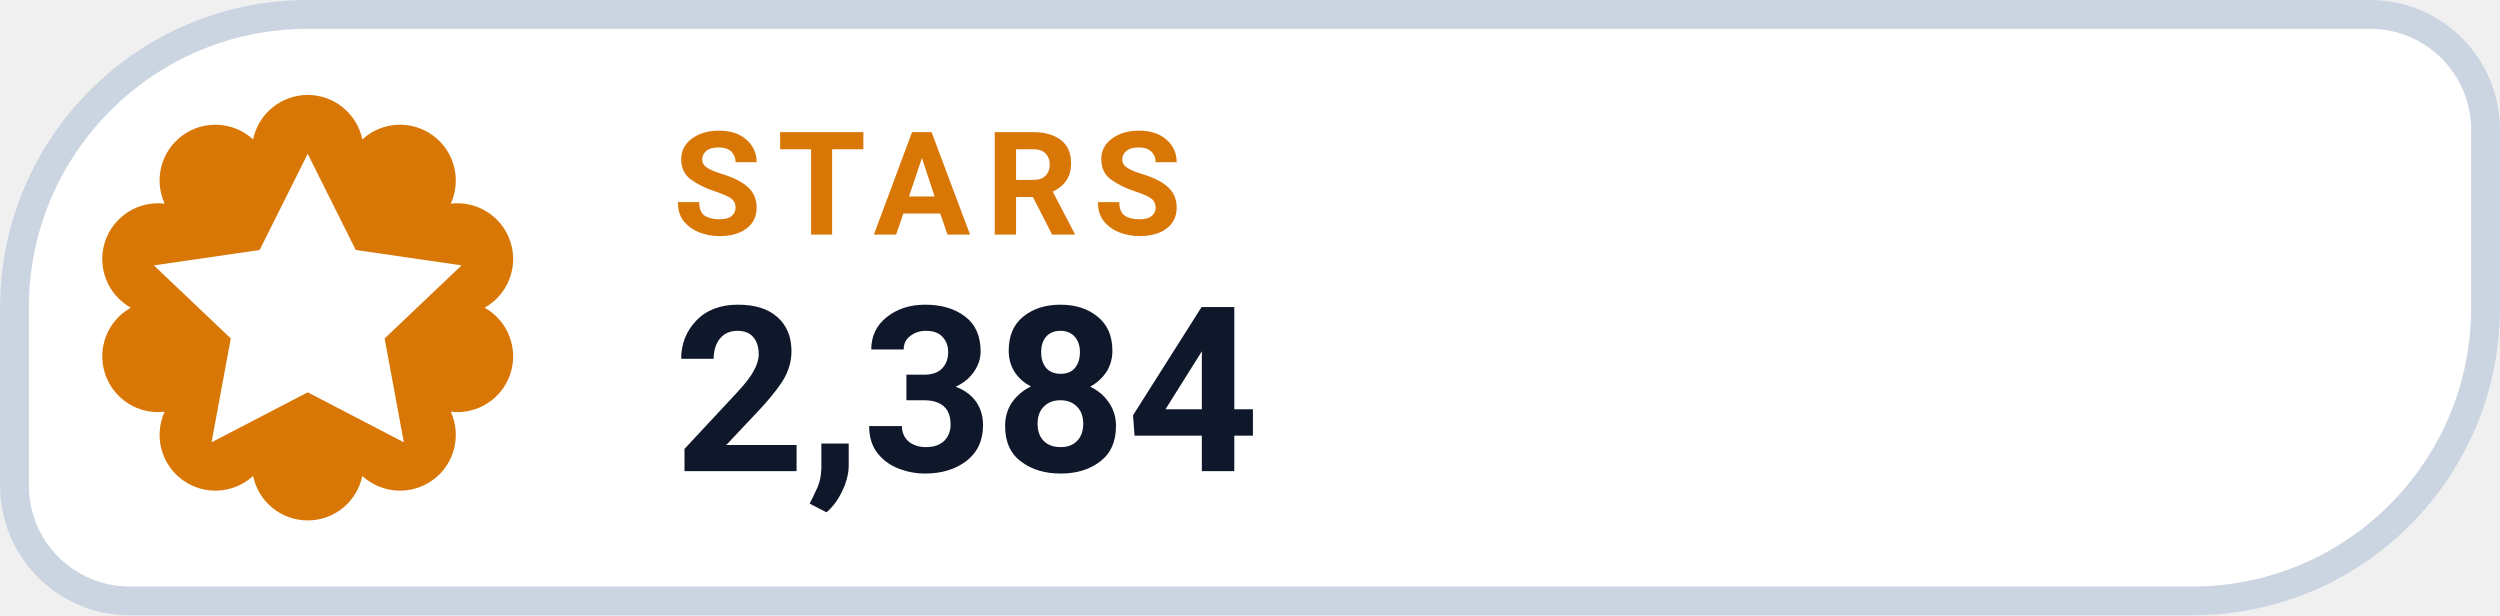
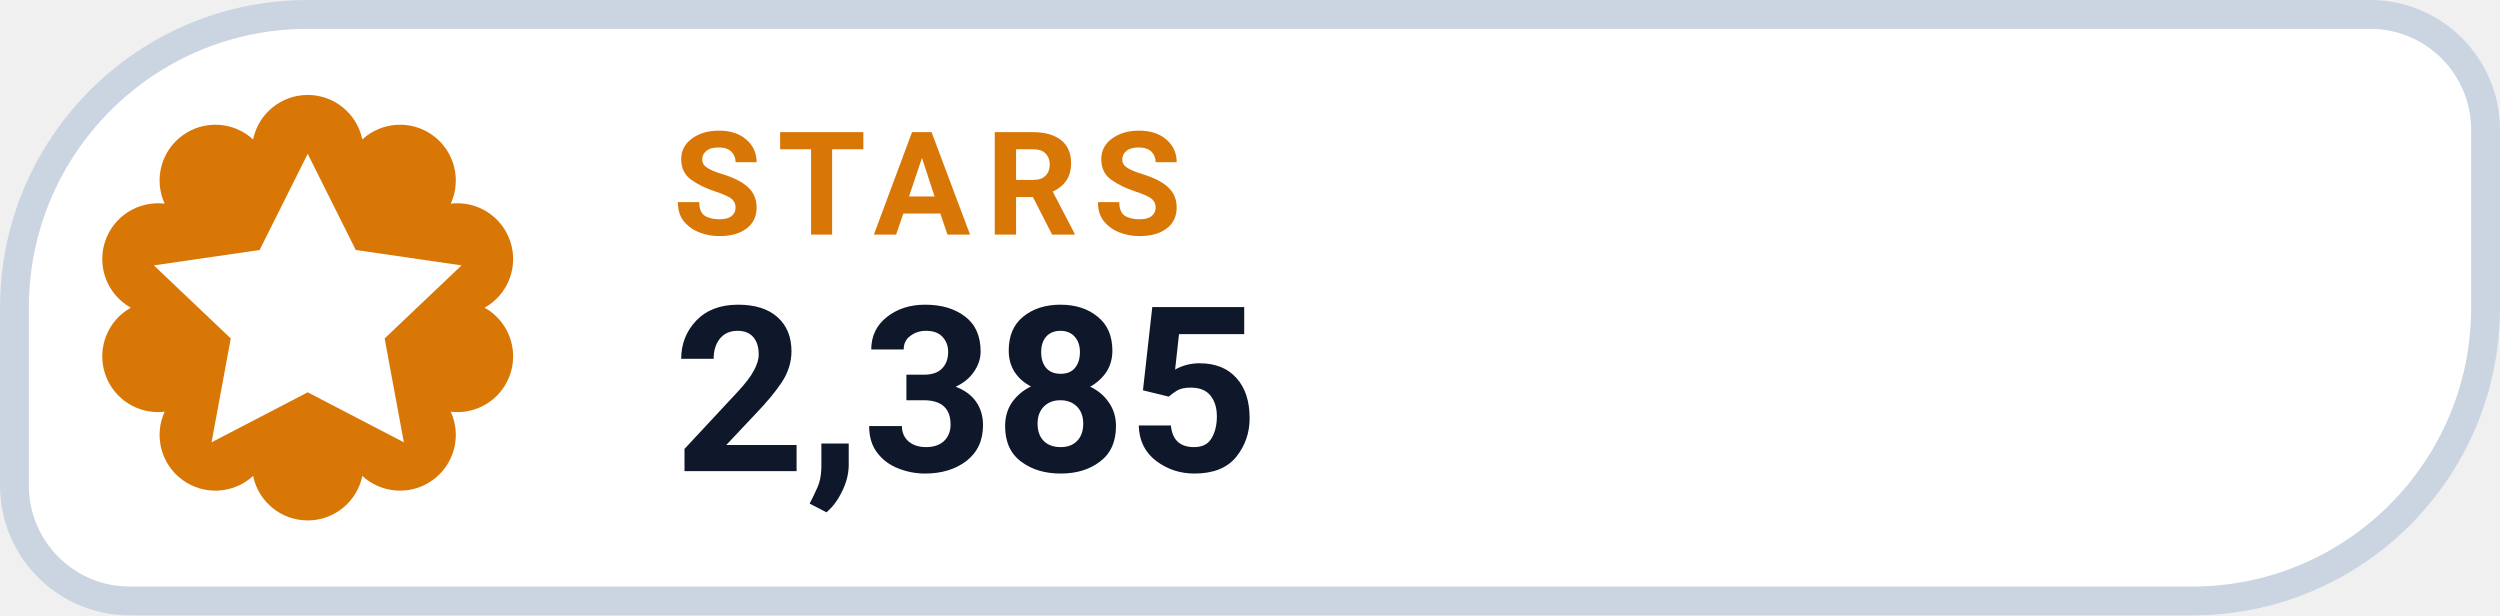
- <svg xmlns="http://www.w3.org/2000/svg" width="126" height="31.015" viewBox="0 0 130 32" role="img" aria-label="STARS 2,384">
+ <svg xmlns="http://www.w3.org/2000/svg" width="126" height="31.015" viewBox="0 0 130 32" role="img" aria-label="STARS 2,385">
  <path d="M 16.00 0.75 H 123.25 A 6.00 6.00 0 0 1 129.25 6.75 V 16.00 A 15.25 15.25 0 0 1 114.00 31.25 H 6.75 A 6.00 6.00 0 0 1 0.75 25.25 V 16.00 A 15.25 15.25 0 0 1 16.00 0.75 Z" fill="#FFFFFF" stroke="#CBD5E1" stroke-width="1.5" />
  <path d="M 13.16 7.25 A 2.90 2.90 0 0 1 18.84 7.25 A 2.90 2.90 0 0 1 23.44 10.59 A 2.90 2.90 0 0 1 25.20 16.00 A 2.90 2.90 0 0 1 23.44 21.41 A 2.90 2.90 0 0 1 18.84 24.75 A 2.90 2.90 0 0 1 13.16 24.75 A 2.90 2.90 0 0 1 8.56 21.41 A 2.90 2.90 0 0 1 6.80 16.00 A 2.90 2.90 0 0 1 8.56 10.59 A 2.90 2.90 0 0 1 13.16 7.25 Z" fill="#D97706" />
  <g transform="translate(16 16)" style="color:#FFFFFF;">
    <path d="M0 -8 l2.5 5 5.5 .8 -4 3.8 1 5.4 -5 -2.6 -5 2.6 1 -5.4 -4 -3.8 5.5 -.8 Z" fill="currentColor" />
  </g>
  <text x="35" y="12.2" fill="#D97706" font-family="-apple-system,BlinkMacSystemFont,'Segoe UI',Roboto,Helvetica,Arial,sans-serif" font-size="7.5" font-weight="700" letter-spacing=".8">STARS</text>
-   <text x="35" y="24.5" fill="#0F172A" font-family="-apple-system,BlinkMacSystemFont,'Segoe UI',Roboto,Helvetica,Arial,sans-serif" font-size="12" font-weight="750">2,384</text>
+   <text x="35" y="24.5" fill="#0F172A" font-family="-apple-system,BlinkMacSystemFont,'Segoe UI',Roboto,Helvetica,Arial,sans-serif" font-size="12" font-weight="750">2,385</text>
</svg>
